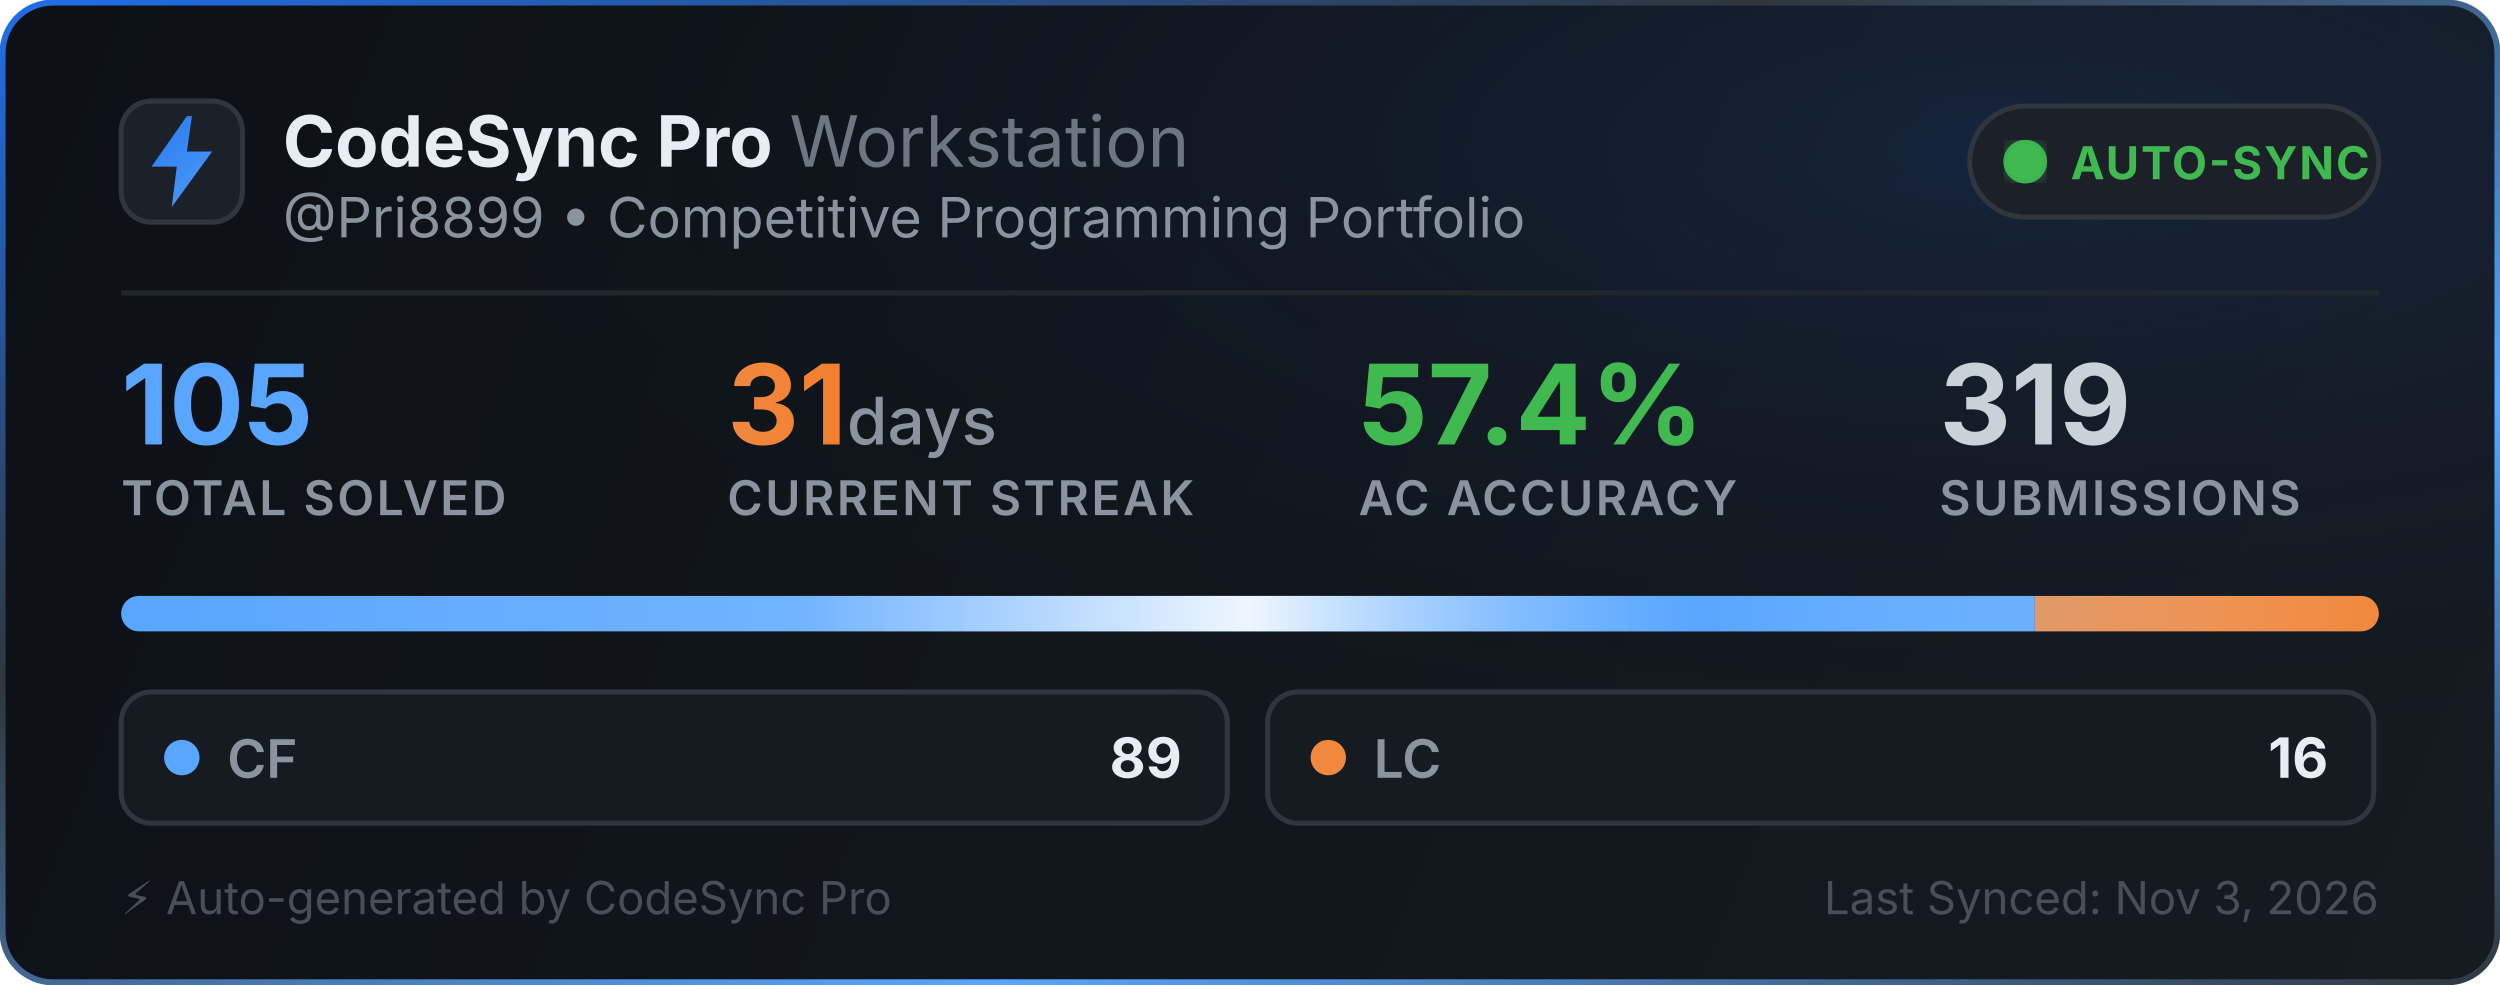
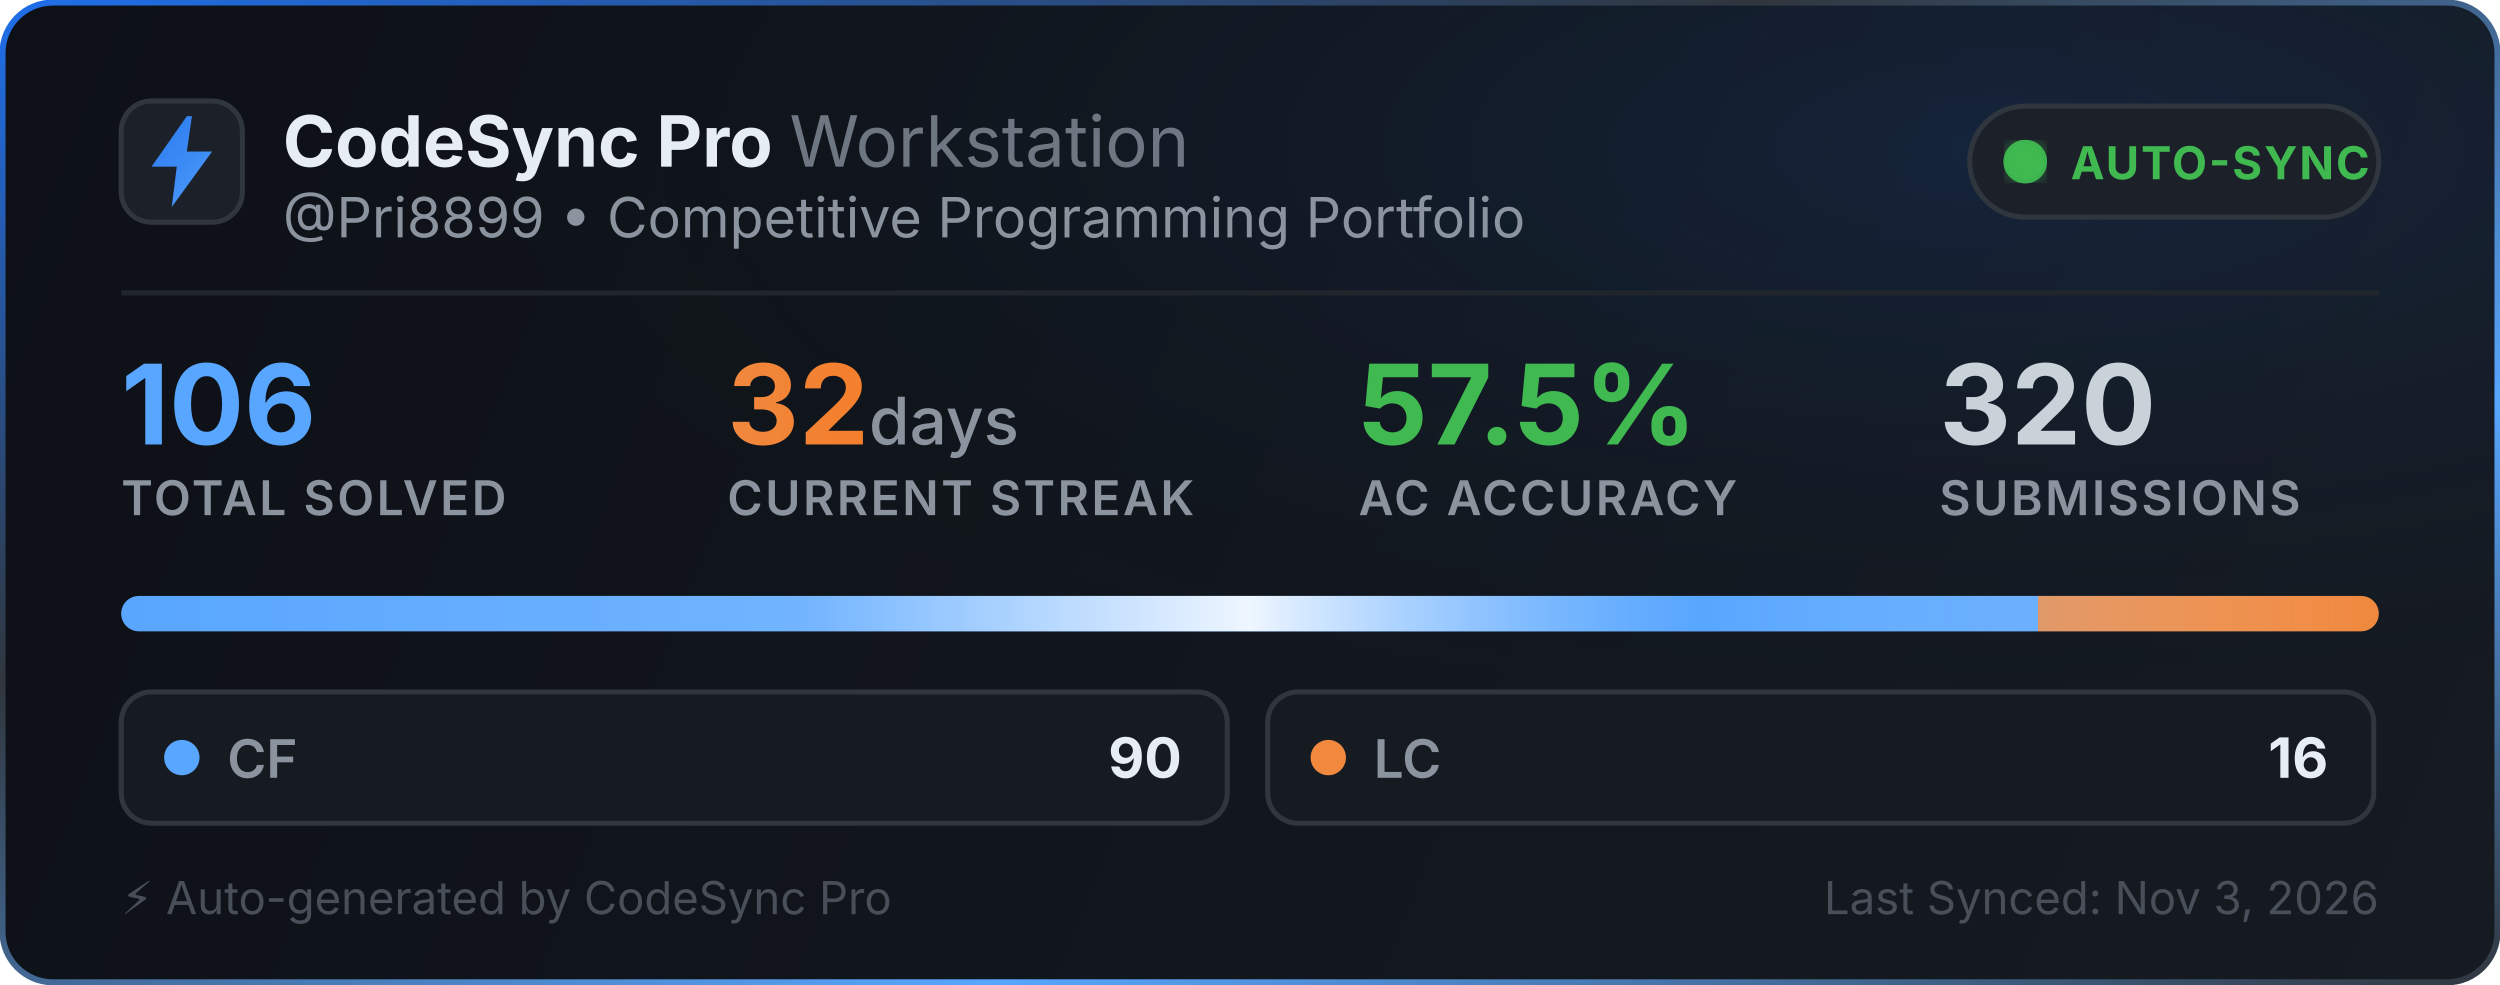
<svg xmlns="http://www.w3.org/2000/svg" width="495" height="195" viewBox="0 0 495 195" fill="none">
  <defs>
    <linearGradient id="bg" x1="0" y1="0" x2="495" y2="195" gradientUnits="userSpaceOnUse">
      <stop offset="0%" stop-color="#0d1117" />
      <stop offset="100%" stop-color="#161b22" />
    </linearGradient>
    <linearGradient id="border-flow" x1="0%" y1="0%" x2="100%" y2="100%">
      <stop offset="0%" stop-color="#1f6feb">
        <animate attributeName="stop-color" values="#1f6feb; #58a6ff; #3fb950; #1f6feb" dur="6s" repeatCount="indefinite" />
      </stop>
      <stop offset="35%" stop-color="#30363d">
        <animate attributeName="stop-color" values="#30363d; #1f6feb; #30363d; #30363d" dur="6s" repeatCount="indefinite" />
      </stop>
      <stop offset="70%" stop-color="#58a6ff">
        <animate attributeName="stop-color" values="#58a6ff; #3fb950; #1f6feb; #58a6ff" dur="6s" repeatCount="indefinite" />
      </stop>
      <stop offset="100%" stop-color="#30363d">
        <animate attributeName="stop-color" values="#30363d; #30363d; #58a6ff; #30363d" dur="6s" repeatCount="indefinite" />
      </stop>
    </linearGradient>
    <radialGradient id="aurora" cx="80%" cy="15%" r="65%">
      <stop offset="0%" stop-color="#1f6feb" stop-opacity="0.14">
        <animate attributeName="stop-opacity" values="0.06; 0.22; 0.06" dur="3.5s" repeatCount="indefinite" />
      </stop>
      <stop offset="100%" stop-color="#0d1117" stop-opacity="0" />
    </radialGradient>
    <linearGradient id="icon-grad" x1="0" y1="0" x2="24" y2="24" gradientUnits="userSpaceOnUse">
      <stop offset="0%" stop-color="#1f6feb">
        <animate attributeName="stop-color" values="#1f6feb; #58a6ff; #388bfd; #1f6feb" dur="2.5s" repeatCount="indefinite" />
      </stop>
      <stop offset="100%" stop-color="#58a6ff">
        <animate attributeName="stop-color" values="#58a6ff; #79c0ff; #1f6feb; #58a6ff" dur="2.5s" repeatCount="indefinite" />
      </stop>
    </linearGradient>
    <linearGradient id="streak-flame" x1="0%" y1="0%" x2="100%" y2="0%">
      <stop offset="0%" stop-color="#f0883e">
        <animate attributeName="stop-color" values="#f0883e; #ff7b72; #f97316; #f0883e" dur="2.2s" repeatCount="indefinite" />
      </stop>
      <stop offset="100%" stop-color="#f97316">
        <animate attributeName="stop-color" values="#f97316; #f0883e; #ff7b72; #f97316" dur="2.2s" repeatCount="indefinite" />
      </stop>
    </linearGradient>
    <linearGradient id="laser-sweep" x1="0%" y1="0%" x2="100%" y2="0%">
      <stop offset="0%" stop-color="#ffffff" stop-opacity="0" />
      <stop offset="30%" stop-color="#ffffff" stop-opacity="0.15" />
      <stop offset="50%" stop-color="#ffffff" stop-opacity="0.9" />
      <stop offset="70%" stop-color="#58a6ff" stop-opacity="0.45" />
      <stop offset="100%" stop-color="#ffffff" stop-opacity="0" />
      <animate attributeName="x1" values="-150%; 150%" dur="2.4s" repeatCount="indefinite" />
      <animate attributeName="x2" values="-50%; 250%" dur="2.4s" repeatCount="indefinite" />
    </linearGradient>
    <clipPath id="bar-clip">
      <rect x="24" y="118" width="447" height="7" rx="3.5" />
    </clipPath>
    <filter id="glow">
      <feGaussianBlur stdDeviation="2" result="blur" />
      <feMerge>
        <feMergeNode in="blur" />
        <feMergeNode in="SourceGraphic" />
      </feMerge>
    </filter>
  </defs>
  <style>
    .title { font-family: -apple-system, BlinkMacSystemFont, "Segoe UI", Inter, Helvetica, Arial, sans-serif; font-size: 14px; font-weight: 700; fill: #e6edf3; }
    .subtitle { font-family: -apple-system, BlinkMacSystemFont, "Segoe UI", Inter, Helvetica, Arial, sans-serif; font-size: 11px; fill: #8b949e; }
    .stat-val { font-family: -apple-system, BlinkMacSystemFont, "Segoe UI", Inter, Helvetica, Arial, sans-serif; font-weight: 700; }
    .stat-lbl { font-family: -apple-system, BlinkMacSystemFont, "Segoe UI", Inter, Helvetica, Arial, sans-serif; font-size: 9.5px; font-weight: 600; fill: #8b949e; letter-spacing: 0.5px; }
  </style>
  <rect x="0.5" y="0.5" width="494" height="194" rx="10" fill="url(#bg)" stroke="url(#border-flow)" stroke-width="1.2" />
  <rect x="1" y="1" width="493" height="193" rx="10" fill="url(#aurora)" pointer-events="none" />
  <g transform="translate(24, 20)">
    <rect width="24" height="24" rx="6" fill="#1c2129" stroke="#30363d" stroke-width="1" />
    <path d="M13 3L6 13h5l-1 8 8-11h-5l1-7z" fill="url(#icon-grad)" />
  </g>
  <g>
    <text x="56" y="33" class="title">CodeSync Pro <tspan font-weight="400" fill="#6e7681">Workstation</tspan>
    </text>
    <text x="56" y="47" class="subtitle">@Pri8899 • Competitive Programming Portfolio</text>
  </g>
  <g transform="translate(390, 21)">
    <rect width="81" height="22" rx="11" fill="#1c2129" stroke="#30363d" stroke-width="1" />
    <circle cx="11" cy="11" r="3.5" fill="#3fb950" filter="url(#glow)" />
    <circle cx="11" cy="11" r="3.5" fill="none" stroke="#3fb950" stroke-width="1.6" opacity="0.8">
      <animate attributeName="r" values="3.5; 10" dur="2s" repeatCount="indefinite" />
      <animate attributeName="opacity" values="0.85; 0" dur="2s" repeatCount="indefinite" />
      <animate attributeName="stroke-width" values="1.6; 0.2" dur="2s" repeatCount="indefinite" />
    </circle>
    <circle cx="11" cy="11" r="3.5" fill="none" stroke="#3fb950" stroke-width="1.6" opacity="0.8">
      <animate attributeName="r" values="3.5; 10" dur="2s" begin="1s" repeatCount="indefinite" />
      <animate attributeName="opacity" values="0.85; 0" dur="2s" begin="1s" repeatCount="indefinite" />
      <animate attributeName="stroke-width" values="1.6; 0.2" dur="2s" begin="1s" repeatCount="indefinite" />
    </circle>
    <text x="20" y="14.5" font-family="-apple-system, BlinkMacSystemFont, Segoe UI, Inter, Helvetica, Arial, sans-serif" font-size="9" font-weight="700" fill="#3fb950" letter-spacing="0.4px">AUTO-SYNC</text>
  </g>
  <line x1="24" y1="58" x2="471" y2="58" stroke="#21262d" stroke-width="1" />
  <g transform="translate(24, 68)">
    <g>
-       <text x="0" y="20" class="stat-val" font-size="22" fill="#58a6ff">105</text>
+       <text x="0" y="20" class="stat-val" font-size="22" fill="#58a6ff">106</text>
      <text x="0" y="34" class="stat-lbl">TOTAL SOLVED</text>
    </g>
    <g>
-       <text x="120" y="20" class="stat-val" font-size="22" fill="url(#streak-flame)">31<tspan font-size="13" font-weight="500" fill="#8b949e"> days</tspan>
+       <text x="120" y="20" class="stat-val" font-size="22" fill="url(#streak-flame)">32<tspan font-size="13" font-weight="500" fill="#8b949e"> days</tspan>
      </text>
      <text x="120" y="34" class="stat-lbl">CURRENT STREAK</text>
    </g>
    <g>
-       <text x="245" y="20" class="stat-val" font-size="22" fill="#3fb950">57.4%</text>
+       <text x="245" y="20" class="stat-val" font-size="22" fill="#3fb950">57.5%</text>
      <text x="245" y="34" class="stat-lbl">AC ACCURACY</text>
    </g>
    <g>
-       <text x="360" y="20" class="stat-val" font-size="22" fill="#c9d1d9">319</text>
+       <text x="360" y="20" class="stat-val" font-size="22" fill="#c9d1d9">320</text>
      <text x="360" y="34" class="stat-lbl">SUBMISSIONS</text>
    </g>
  </g>
  <g>
    <rect x="24" y="118" width="447" height="7" rx="3.5" fill="#21262d" />
    <g clip-path="url(#bar-clip)">
-       <rect x="24" y="118" width="378.886" height="7" fill="#58a6ff" />
-       <rect x="402.886" y="118" width="68.114" height="7" fill="#f0883e" />
+       <rect x="24" y="118" width="379.528" height="7" fill="#58a6ff" />
+       <rect x="403.528" y="118" width="67.472" height="7" fill="#f0883e" />
      <rect x="24" y="118" width="447" height="7" fill="url(#laser-sweep)" />
    </g>
  </g>
  <g transform="translate(24, 137)">
    <rect width="219" height="26" rx="6" fill="#161b22" stroke="#30363d" stroke-width="1" />
    <circle cx="12" cy="13" r="3.5" fill="#58a6ff">
      <animate attributeName="r" values="3.0; 4.3; 3.0" dur="2s" repeatCount="indefinite" />
      <animate attributeName="opacity" values="0.75; 1; 0.75" dur="2s" repeatCount="indefinite" />
    </circle>
    <text x="21" y="17" font-family="-apple-system, BlinkMacSystemFont, Segoe UI, Inter, Helvetica, Arial, sans-serif" font-size="10.5" font-weight="600" fill="#8b949e">CF</text>
-     <text x="210" y="17" text-anchor="end" font-family="-apple-system, BlinkMacSystemFont, Segoe UI, Inter, Helvetica, Arial, sans-serif" font-size="11" font-weight="700" fill="#e6edf3">89</text>
+     <text x="210" y="17" text-anchor="end" font-family="-apple-system, BlinkMacSystemFont, Segoe UI, Inter, Helvetica, Arial, sans-serif" font-size="11" font-weight="700" fill="#e6edf3">90</text>
  </g>
  <g transform="translate(251, 137)">
    <rect width="219" height="26" rx="6" fill="#161b22" stroke="#30363d" stroke-width="1" />
    <circle cx="12" cy="13" r="3.5" fill="#f0883e">
      <animate attributeName="r" values="3.0; 4.3; 3.0" dur="2.25s" repeatCount="indefinite" />
      <animate attributeName="opacity" values="0.75; 1; 0.75" dur="2.25s" repeatCount="indefinite" />
    </circle>
    <text x="21" y="17" font-family="-apple-system, BlinkMacSystemFont, Segoe UI, Inter, Helvetica, Arial, sans-serif" font-size="10.5" font-weight="600" fill="#8b949e">LC</text>
    <text x="210" y="17" text-anchor="end" font-family="-apple-system, BlinkMacSystemFont, Segoe UI, Inter, Helvetica, Arial, sans-serif" font-size="11" font-weight="700" fill="#e6edf3">16</text>
  </g>
  <text x="24" y="181" font-family="-apple-system, BlinkMacSystemFont, Segoe UI, Inter, Helvetica, Arial, sans-serif" font-size="9" fill="#484f58">⚡ Auto-generated by CodeSync Pro</text>
  <text x="471" y="181" text-anchor="end" font-family="-apple-system, BlinkMacSystemFont, Segoe UI, Inter, Helvetica, Arial, sans-serif" font-size="9" fill="#484f58">Last Synced: Nov 3, 2026</text>
</svg>
